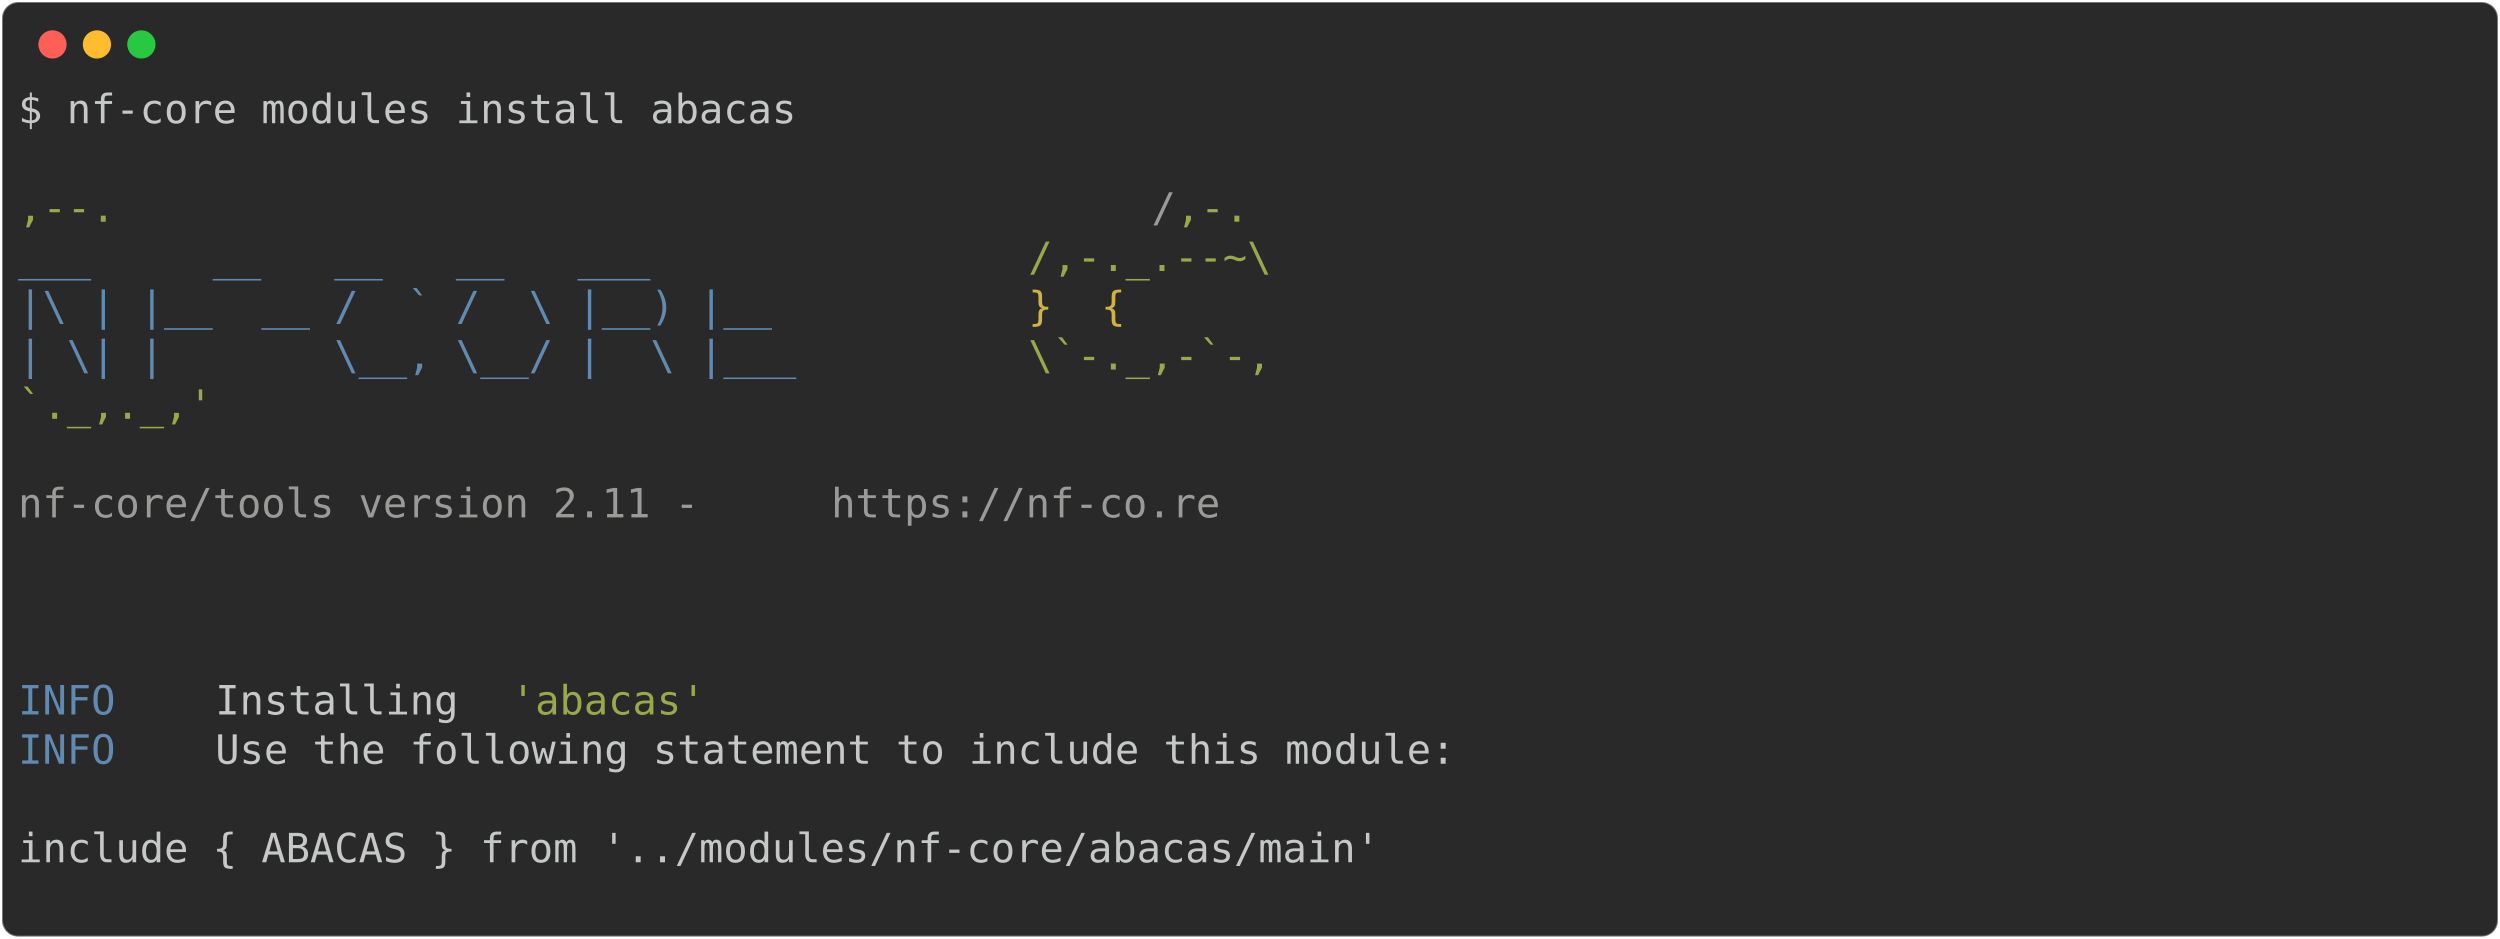
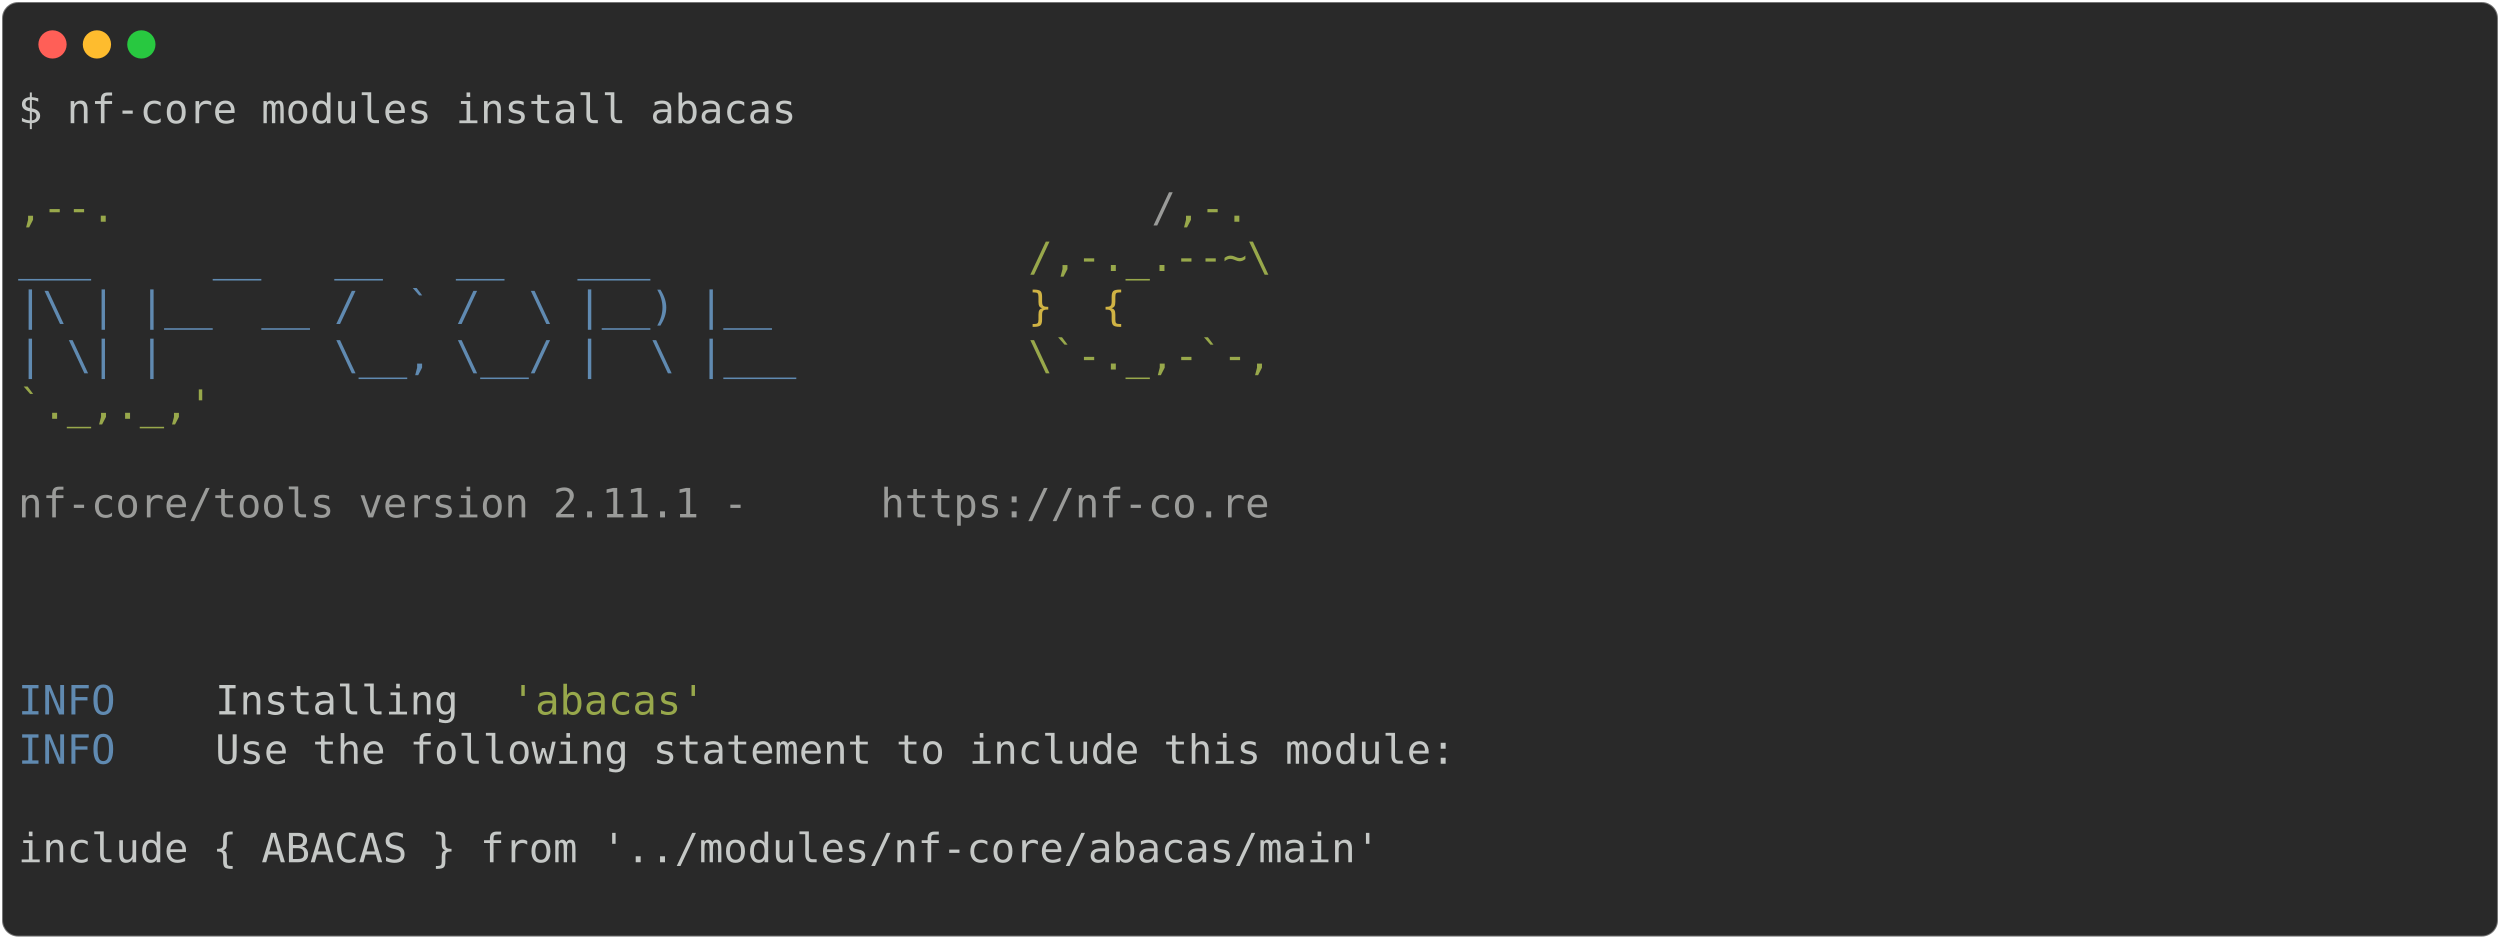
<svg xmlns="http://www.w3.org/2000/svg" class="rich-terminal" viewBox="0 0 1238 464.8">
  <style>

    @font-face {
        font-family: "Fira Code";
        src: local("FiraCode-Regular"),
                url("https://cdnjs.cloudflare.com/ajax/libs/firacode/6.2.0/woff2/FiraCode-Regular.woff2") format("woff2"),
                url("https://cdnjs.cloudflare.com/ajax/libs/firacode/6.2.0/woff/FiraCode-Regular.woff") format("woff");
        font-style: normal;
        font-weight: 400;
    }
    @font-face {
        font-family: "Fira Code";
        src: local("FiraCode-Bold"),
                url("https://cdnjs.cloudflare.com/ajax/libs/firacode/6.2.0/woff2/FiraCode-Bold.woff2") format("woff2"),
                url("https://cdnjs.cloudflare.com/ajax/libs/firacode/6.2.0/woff/FiraCode-Bold.woff") format("woff");
        font-style: bold;
        font-weight: 700;
    }

-     .terminal-2637794350-matrix {
+     .terminal-160730253-matrix {
        font-family: Fira Code, monospace;
        font-size: 20px;
        line-height: 24.4px;
        font-variant-east-asian: full-width;
    }

-     .terminal-2637794350-title {
+     .terminal-160730253-title {
        font-size: 18px;
        font-weight: bold;
        font-family: arial;
    }

-     .terminal-2637794350-r1 { fill: #c5c8c6 }
- .terminal-2637794350-r2 { fill: #98a84b }
- .terminal-2637794350-r3 { fill: #9a9b99 }
- .terminal-2637794350-r4 { fill: #608ab1 }
- .terminal-2637794350-r5 { fill: #d0b344 }
+     .terminal-160730253-r1 { fill: #c5c8c6 }
+ .terminal-160730253-r2 { fill: #98a84b }
+ .terminal-160730253-r3 { fill: #9a9b99 }
+ .terminal-160730253-r4 { fill: #608ab1 }
+ .terminal-160730253-r5 { fill: #d0b344 }
    </style>
  <defs>
-     <clipPath id="terminal-2637794350-clip-terminal">
+     <clipPath id="terminal-160730253-clip-terminal">
      <rect x="0" y="0" width="1219.0" height="413.8" />
    </clipPath>
-     <clipPath id="terminal-2637794350-line-0">
+     <clipPath id="terminal-160730253-line-0">
      <rect x="0" y="1.5" width="1220" height="24.65" />
    </clipPath>
-     <clipPath id="terminal-2637794350-line-1">
+     <clipPath id="terminal-160730253-line-1">
      <rect x="0" y="25.9" width="1220" height="24.65" />
    </clipPath>
-     <clipPath id="terminal-2637794350-line-2">
+     <clipPath id="terminal-160730253-line-2">
      <rect x="0" y="50.3" width="1220" height="24.65" />
    </clipPath>
-     <clipPath id="terminal-2637794350-line-3">
+     <clipPath id="terminal-160730253-line-3">
      <rect x="0" y="74.7" width="1220" height="24.65" />
    </clipPath>
-     <clipPath id="terminal-2637794350-line-4">
+     <clipPath id="terminal-160730253-line-4">
      <rect x="0" y="99.1" width="1220" height="24.65" />
    </clipPath>
-     <clipPath id="terminal-2637794350-line-5">
+     <clipPath id="terminal-160730253-line-5">
      <rect x="0" y="123.5" width="1220" height="24.65" />
    </clipPath>
-     <clipPath id="terminal-2637794350-line-6">
+     <clipPath id="terminal-160730253-line-6">
      <rect x="0" y="147.9" width="1220" height="24.65" />
    </clipPath>
-     <clipPath id="terminal-2637794350-line-7">
+     <clipPath id="terminal-160730253-line-7">
      <rect x="0" y="172.3" width="1220" height="24.65" />
    </clipPath>
-     <clipPath id="terminal-2637794350-line-8">
+     <clipPath id="terminal-160730253-line-8">
      <rect x="0" y="196.7" width="1220" height="24.65" />
    </clipPath>
-     <clipPath id="terminal-2637794350-line-9">
+     <clipPath id="terminal-160730253-line-9">
      <rect x="0" y="221.1" width="1220" height="24.65" />
    </clipPath>
-     <clipPath id="terminal-2637794350-line-10">
+     <clipPath id="terminal-160730253-line-10">
      <rect x="0" y="245.5" width="1220" height="24.65" />
    </clipPath>
-     <clipPath id="terminal-2637794350-line-11">
+     <clipPath id="terminal-160730253-line-11">
      <rect x="0" y="269.9" width="1220" height="24.65" />
    </clipPath>
-     <clipPath id="terminal-2637794350-line-12">
+     <clipPath id="terminal-160730253-line-12">
      <rect x="0" y="294.3" width="1220" height="24.65" />
    </clipPath>
-     <clipPath id="terminal-2637794350-line-13">
+     <clipPath id="terminal-160730253-line-13">
      <rect x="0" y="318.7" width="1220" height="24.65" />
    </clipPath>
-     <clipPath id="terminal-2637794350-line-14">
+     <clipPath id="terminal-160730253-line-14">
      <rect x="0" y="343.1" width="1220" height="24.65" />
    </clipPath>
-     <clipPath id="terminal-2637794350-line-15">
+     <clipPath id="terminal-160730253-line-15">
      <rect x="0" y="367.5" width="1220" height="24.65" />
    </clipPath>
  </defs>
  <rect fill="#292929" stroke="rgba(255,255,255,0.35)" stroke-width="1" x="1" y="1" width="1236" height="462.8" rx="8" />
  <g transform="translate(26,22)">
    <circle cx="0" cy="0" r="7" fill="#ff5f57" />
    <circle cx="22" cy="0" r="7" fill="#febc2e" />
    <circle cx="44" cy="0" r="7" fill="#28c840" />
  </g>
-   <g transform="translate(9, 41)" clip-path="url(#terminal-2637794350-clip-terminal)">
-     <g class="terminal-2637794350-matrix">
-       <text class="terminal-2637794350-r1" x="0" y="20" textLength="390.4" clip-path="url(#terminal-2637794350-line-0)">$ nf-core modules install abacas</text>
-       <text class="terminal-2637794350-r1" x="1220" y="20" textLength="12.2" clip-path="url(#terminal-2637794350-line-0)">
+   <g transform="translate(9, 41)" clip-path="url(#terminal-160730253-clip-terminal)">
+     <g class="terminal-160730253-matrix">
+       <text class="terminal-160730253-r1" x="0" y="20" textLength="390.4" clip-path="url(#terminal-160730253-line-0)">$ nf-core modules install abacas</text>
+       <text class="terminal-160730253-r1" x="1220" y="20" textLength="12.2" clip-path="url(#terminal-160730253-line-0)">
</text>
-       <text class="terminal-2637794350-r1" x="1220" y="44.4" textLength="12.2" clip-path="url(#terminal-2637794350-line-1)">
+       <text class="terminal-160730253-r1" x="1220" y="44.4" textLength="12.2" clip-path="url(#terminal-160730253-line-1)">
</text>
-       <text class="terminal-2637794350-r2" x="0" y="68.8" textLength="561.2" clip-path="url(#terminal-2637794350-line-2)">                                          ,--.</text>
-       <text class="terminal-2637794350-r3" x="561.2" y="68.8" textLength="12.2" clip-path="url(#terminal-2637794350-line-2)">/</text>
-       <text class="terminal-2637794350-r2" x="573.4" y="68.8" textLength="36.6" clip-path="url(#terminal-2637794350-line-2)">,-.</text>
-       <text class="terminal-2637794350-r1" x="1220" y="68.8" textLength="12.2" clip-path="url(#terminal-2637794350-line-2)">
+       <text class="terminal-160730253-r2" x="0" y="68.8" textLength="561.2" clip-path="url(#terminal-160730253-line-2)">                                          ,--.</text>
+       <text class="terminal-160730253-r3" x="561.2" y="68.8" textLength="12.2" clip-path="url(#terminal-160730253-line-2)">/</text>
+       <text class="terminal-160730253-r2" x="573.4" y="68.8" textLength="36.6" clip-path="url(#terminal-160730253-line-2)">,-.</text>
+       <text class="terminal-160730253-r1" x="1220" y="68.8" textLength="12.2" clip-path="url(#terminal-160730253-line-2)">
</text>
-       <text class="terminal-2637794350-r4" x="0" y="93.2" textLength="500.2" clip-path="url(#terminal-2637794350-line-3)">          ___     __   __   __   ___     </text>
-       <text class="terminal-2637794350-r2" x="500.2" y="93.2" textLength="122" clip-path="url(#terminal-2637794350-line-3)">/,-._.--~\</text>
-       <text class="terminal-2637794350-r1" x="1220" y="93.2" textLength="12.2" clip-path="url(#terminal-2637794350-line-3)">
+       <text class="terminal-160730253-r4" x="0" y="93.2" textLength="500.2" clip-path="url(#terminal-160730253-line-3)">          ___     __   __   __   ___     </text>
+       <text class="terminal-160730253-r2" x="500.2" y="93.2" textLength="122" clip-path="url(#terminal-160730253-line-3)">/,-._.--~\</text>
+       <text class="terminal-160730253-r1" x="1220" y="93.2" textLength="12.2" clip-path="url(#terminal-160730253-line-3)">
</text>
-       <text class="terminal-2637794350-r4" x="0" y="117.6" textLength="500.2" clip-path="url(#terminal-2637794350-line-4)">    |\ | |__  __ /  ` /  \ |__) |__      </text>
-       <text class="terminal-2637794350-r5" x="500.2" y="117.6" textLength="85.4" clip-path="url(#terminal-2637794350-line-4)">   }  {</text>
-       <text class="terminal-2637794350-r1" x="1220" y="117.6" textLength="12.2" clip-path="url(#terminal-2637794350-line-4)">
+       <text class="terminal-160730253-r4" x="0" y="117.6" textLength="500.2" clip-path="url(#terminal-160730253-line-4)">    |\ | |__  __ /  ` /  \ |__) |__      </text>
+       <text class="terminal-160730253-r5" x="500.2" y="117.6" textLength="85.4" clip-path="url(#terminal-160730253-line-4)">   }  {</text>
+       <text class="terminal-160730253-r1" x="1220" y="117.6" textLength="12.2" clip-path="url(#terminal-160730253-line-4)">
</text>
-       <text class="terminal-2637794350-r4" x="0" y="142" textLength="500.2" clip-path="url(#terminal-2637794350-line-5)">    | \| |       \__, \__/ |  \ |___     </text>
-       <text class="terminal-2637794350-r2" x="500.2" y="142" textLength="122" clip-path="url(#terminal-2637794350-line-5)">\`-._,-`-,</text>
-       <text class="terminal-2637794350-r1" x="1220" y="142" textLength="12.2" clip-path="url(#terminal-2637794350-line-5)">
+       <text class="terminal-160730253-r4" x="0" y="142" textLength="500.2" clip-path="url(#terminal-160730253-line-5)">    | \| |       \__, \__/ |  \ |___     </text>
+       <text class="terminal-160730253-r2" x="500.2" y="142" textLength="122" clip-path="url(#terminal-160730253-line-5)">\`-._,-`-,</text>
+       <text class="terminal-160730253-r1" x="1220" y="142" textLength="12.2" clip-path="url(#terminal-160730253-line-5)">
</text>
-       <text class="terminal-2637794350-r2" x="0" y="166.4" textLength="610" clip-path="url(#terminal-2637794350-line-6)">                                          `._,._,'</text>
-       <text class="terminal-2637794350-r1" x="1220" y="166.4" textLength="12.2" clip-path="url(#terminal-2637794350-line-6)">
+       <text class="terminal-160730253-r2" x="0" y="166.4" textLength="610" clip-path="url(#terminal-160730253-line-6)">                                          `._,._,'</text>
+       <text class="terminal-160730253-r1" x="1220" y="166.4" textLength="12.2" clip-path="url(#terminal-160730253-line-6)">
</text>
-       <text class="terminal-2637794350-r1" x="1220" y="190.8" textLength="12.2" clip-path="url(#terminal-2637794350-line-7)">
+       <text class="terminal-160730253-r1" x="1220" y="190.8" textLength="12.2" clip-path="url(#terminal-160730253-line-7)">
</text>
-       <text class="terminal-2637794350-r3" x="0" y="215.2" textLength="402.6" clip-path="url(#terminal-2637794350-line-8)">    nf-core/tools version 2.11 - </text>
-       <text class="terminal-2637794350-r3" x="402.6" y="215.2" textLength="195.2" clip-path="url(#terminal-2637794350-line-8)">https://nf-co.re</text>
-       <text class="terminal-2637794350-r1" x="1220" y="215.2" textLength="12.2" clip-path="url(#terminal-2637794350-line-8)">
+       <text class="terminal-160730253-r3" x="0" y="215.2" textLength="427" clip-path="url(#terminal-160730253-line-8)">    nf-core/tools version 2.11.1 - </text>
+       <text class="terminal-160730253-r3" x="427" y="215.2" textLength="195.2" clip-path="url(#terminal-160730253-line-8)">https://nf-co.re</text>
+       <text class="terminal-160730253-r1" x="1220" y="215.2" textLength="12.2" clip-path="url(#terminal-160730253-line-8)">
</text>
-       <text class="terminal-2637794350-r1" x="1220" y="239.6" textLength="12.2" clip-path="url(#terminal-2637794350-line-9)">
+       <text class="terminal-160730253-r1" x="1220" y="239.6" textLength="12.2" clip-path="url(#terminal-160730253-line-9)">
</text>
-       <text class="terminal-2637794350-r1" x="1220" y="264" textLength="12.2" clip-path="url(#terminal-2637794350-line-10)">
+       <text class="terminal-160730253-r1" x="1220" y="264" textLength="12.2" clip-path="url(#terminal-160730253-line-10)">
</text>
-       <text class="terminal-2637794350-r1" x="1220" y="288.4" textLength="12.2" clip-path="url(#terminal-2637794350-line-11)">
+       <text class="terminal-160730253-r1" x="1220" y="288.4" textLength="12.2" clip-path="url(#terminal-160730253-line-11)">
</text>
-       <text class="terminal-2637794350-r4" x="0" y="312.8" textLength="97.6" clip-path="url(#terminal-2637794350-line-12)">INFO    </text>
-       <text class="terminal-2637794350-r1" x="97.6" y="312.8" textLength="146.4" clip-path="url(#terminal-2637794350-line-12)"> Installing </text>
-       <text class="terminal-2637794350-r2" x="244" y="312.8" textLength="97.6" clip-path="url(#terminal-2637794350-line-12)">'abacas'</text>
-       <text class="terminal-2637794350-r1" x="1220" y="312.8" textLength="12.2" clip-path="url(#terminal-2637794350-line-12)">
+       <text class="terminal-160730253-r4" x="0" y="312.8" textLength="97.6" clip-path="url(#terminal-160730253-line-12)">INFO    </text>
+       <text class="terminal-160730253-r1" x="97.6" y="312.8" textLength="146.4" clip-path="url(#terminal-160730253-line-12)"> Installing </text>
+       <text class="terminal-160730253-r2" x="244" y="312.8" textLength="97.6" clip-path="url(#terminal-160730253-line-12)">'abacas'</text>
+       <text class="terminal-160730253-r1" x="1220" y="312.8" textLength="12.2" clip-path="url(#terminal-160730253-line-12)">
</text>
-       <text class="terminal-2637794350-r4" x="0" y="337.2" textLength="97.6" clip-path="url(#terminal-2637794350-line-13)">INFO    </text>
-       <text class="terminal-2637794350-r1" x="97.6" y="337.2" textLength="1122.4" clip-path="url(#terminal-2637794350-line-13)"> Use the following statement to include this module:                                        </text>
-       <text class="terminal-2637794350-r1" x="1220" y="337.2" textLength="12.2" clip-path="url(#terminal-2637794350-line-13)">
+       <text class="terminal-160730253-r4" x="0" y="337.2" textLength="97.6" clip-path="url(#terminal-160730253-line-13)">INFO    </text>
+       <text class="terminal-160730253-r1" x="97.6" y="337.2" textLength="1122.4" clip-path="url(#terminal-160730253-line-13)"> Use the following statement to include this module:                                        </text>
+       <text class="terminal-160730253-r1" x="1220" y="337.2" textLength="12.2" clip-path="url(#terminal-160730253-line-13)">
</text>
-       <text class="terminal-2637794350-r1" x="1220" y="361.6" textLength="12.2" clip-path="url(#terminal-2637794350-line-14)">
+       <text class="terminal-160730253-r1" x="1220" y="361.6" textLength="12.2" clip-path="url(#terminal-160730253-line-14)">
</text>
-       <text class="terminal-2637794350-r1" x="0" y="386" textLength="1220" clip-path="url(#terminal-2637794350-line-15)"> include { ABACAS } from '../modules/nf-core/abacas/main'                                           </text>
-       <text class="terminal-2637794350-r1" x="1220" y="386" textLength="12.2" clip-path="url(#terminal-2637794350-line-15)">
+       <text class="terminal-160730253-r1" x="0" y="386" textLength="1220" clip-path="url(#terminal-160730253-line-15)"> include { ABACAS } from '../modules/nf-core/abacas/main'                                           </text>
+       <text class="terminal-160730253-r1" x="1220" y="386" textLength="12.2" clip-path="url(#terminal-160730253-line-15)">
</text>
-       <text class="terminal-2637794350-r1" x="1220" y="410.4" textLength="12.2" clip-path="url(#terminal-2637794350-line-16)">
+       <text class="terminal-160730253-r1" x="1220" y="410.4" textLength="12.2" clip-path="url(#terminal-160730253-line-16)">
</text>
    </g>
  </g>
</svg>
